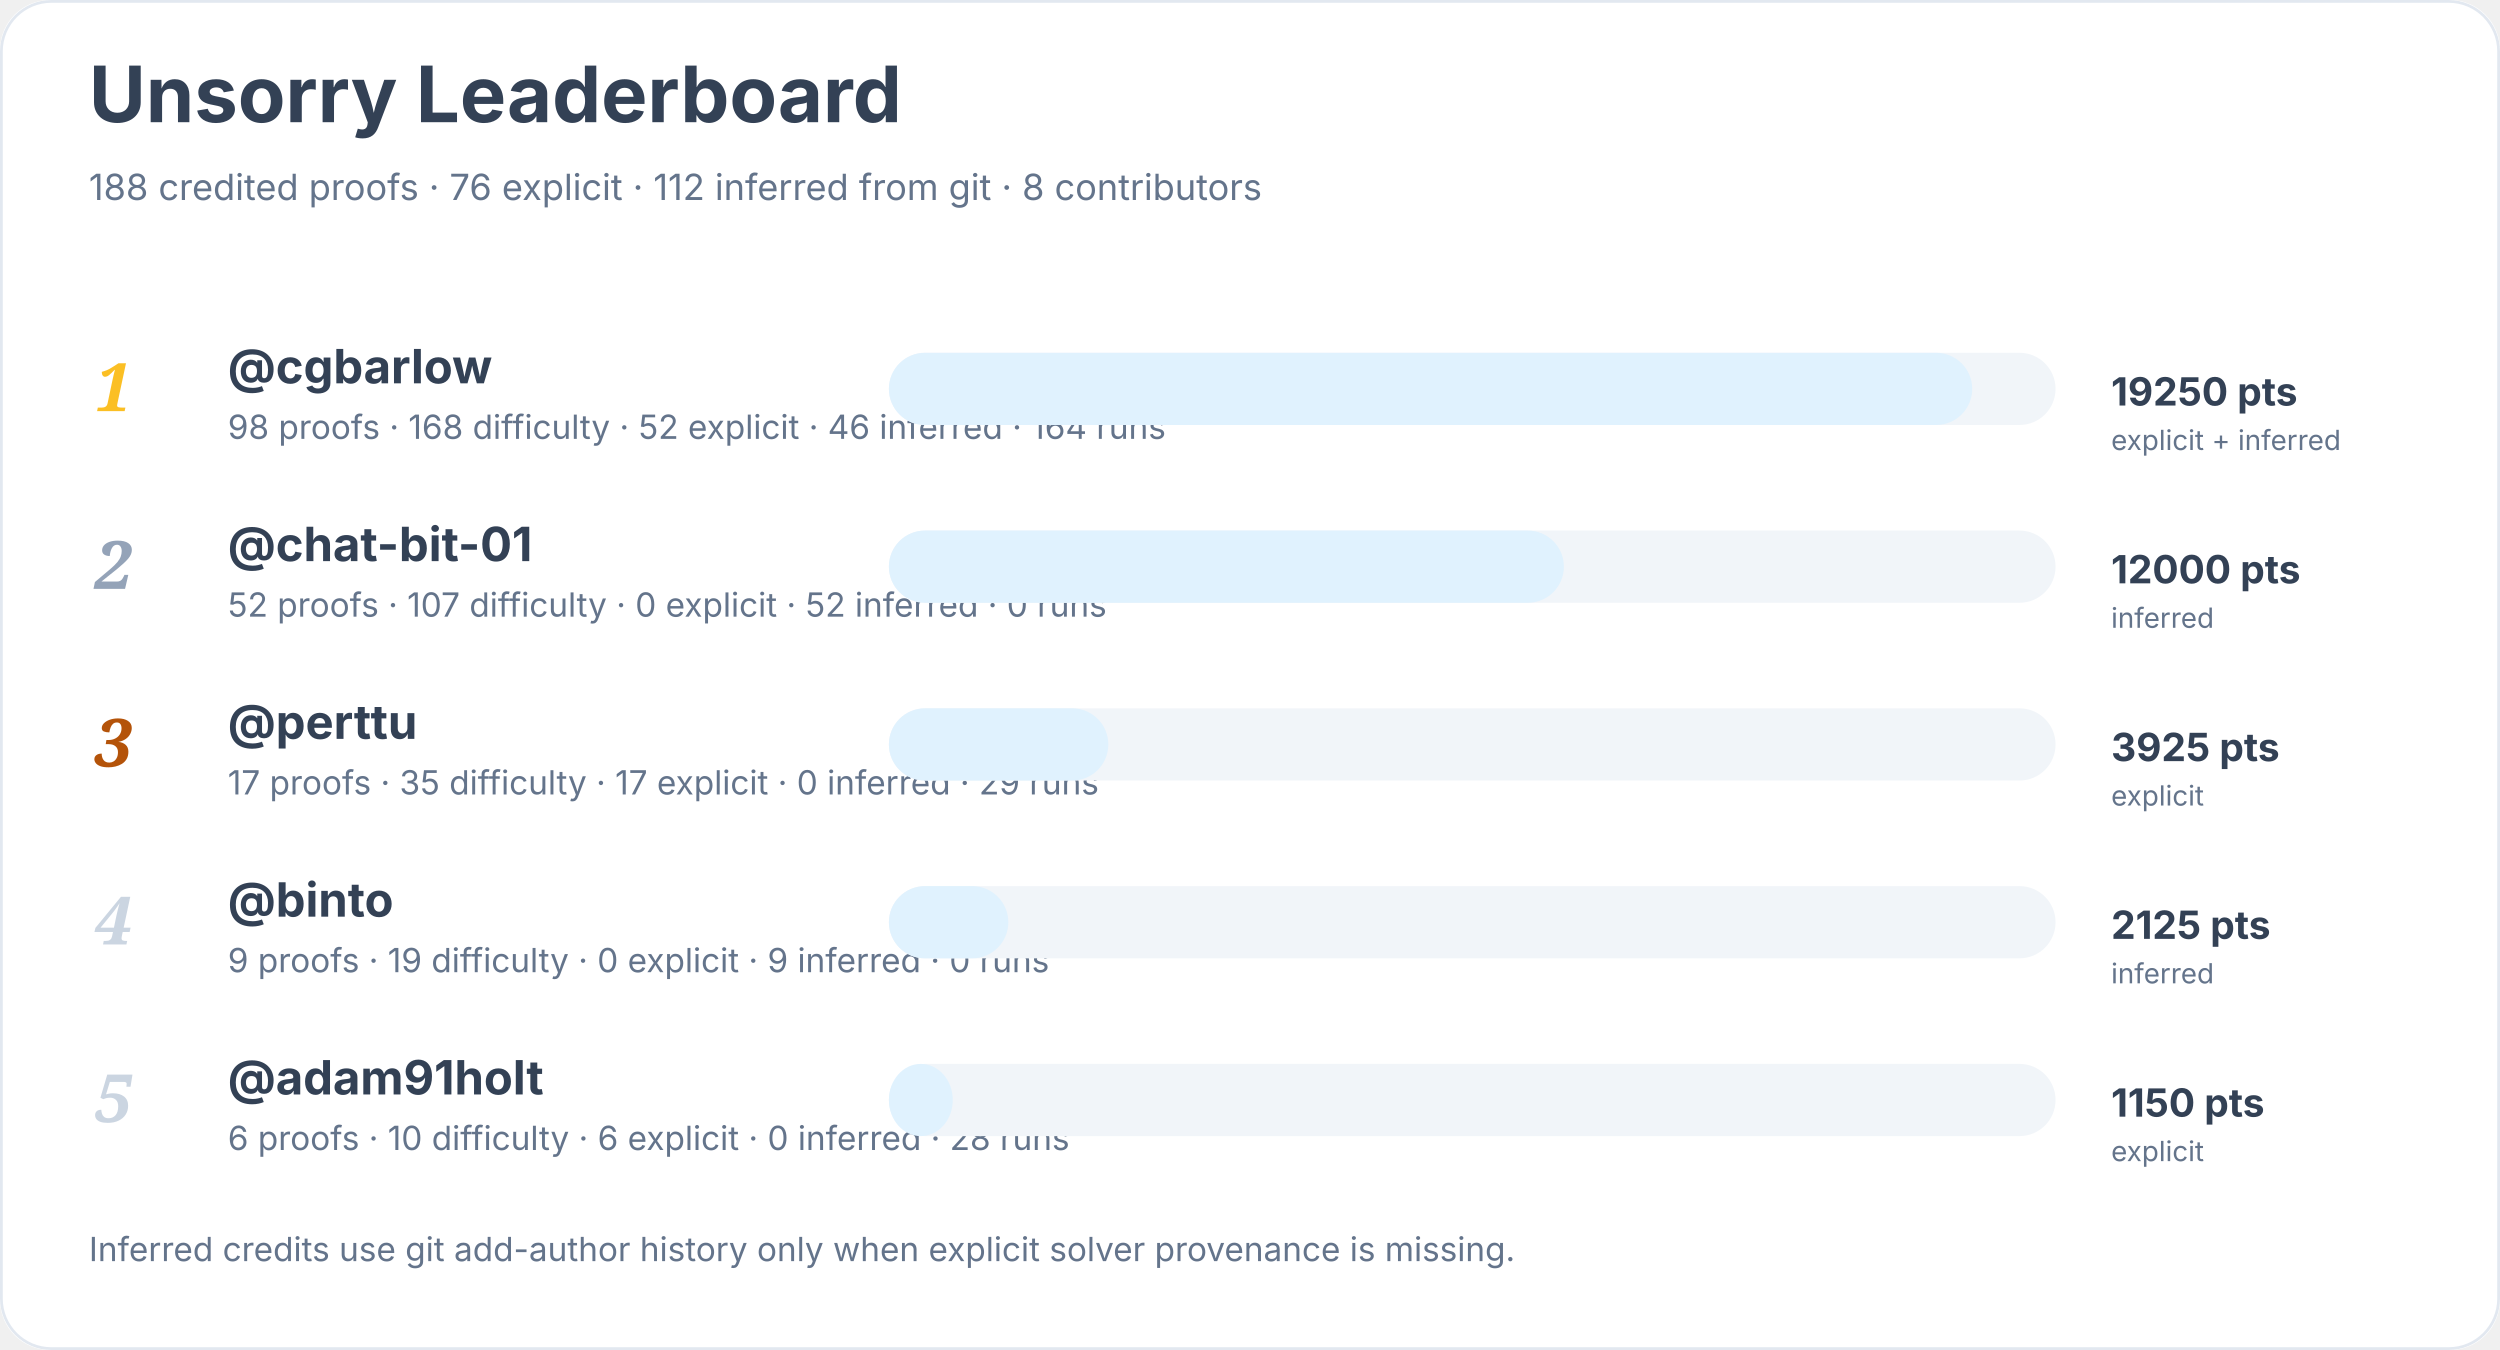
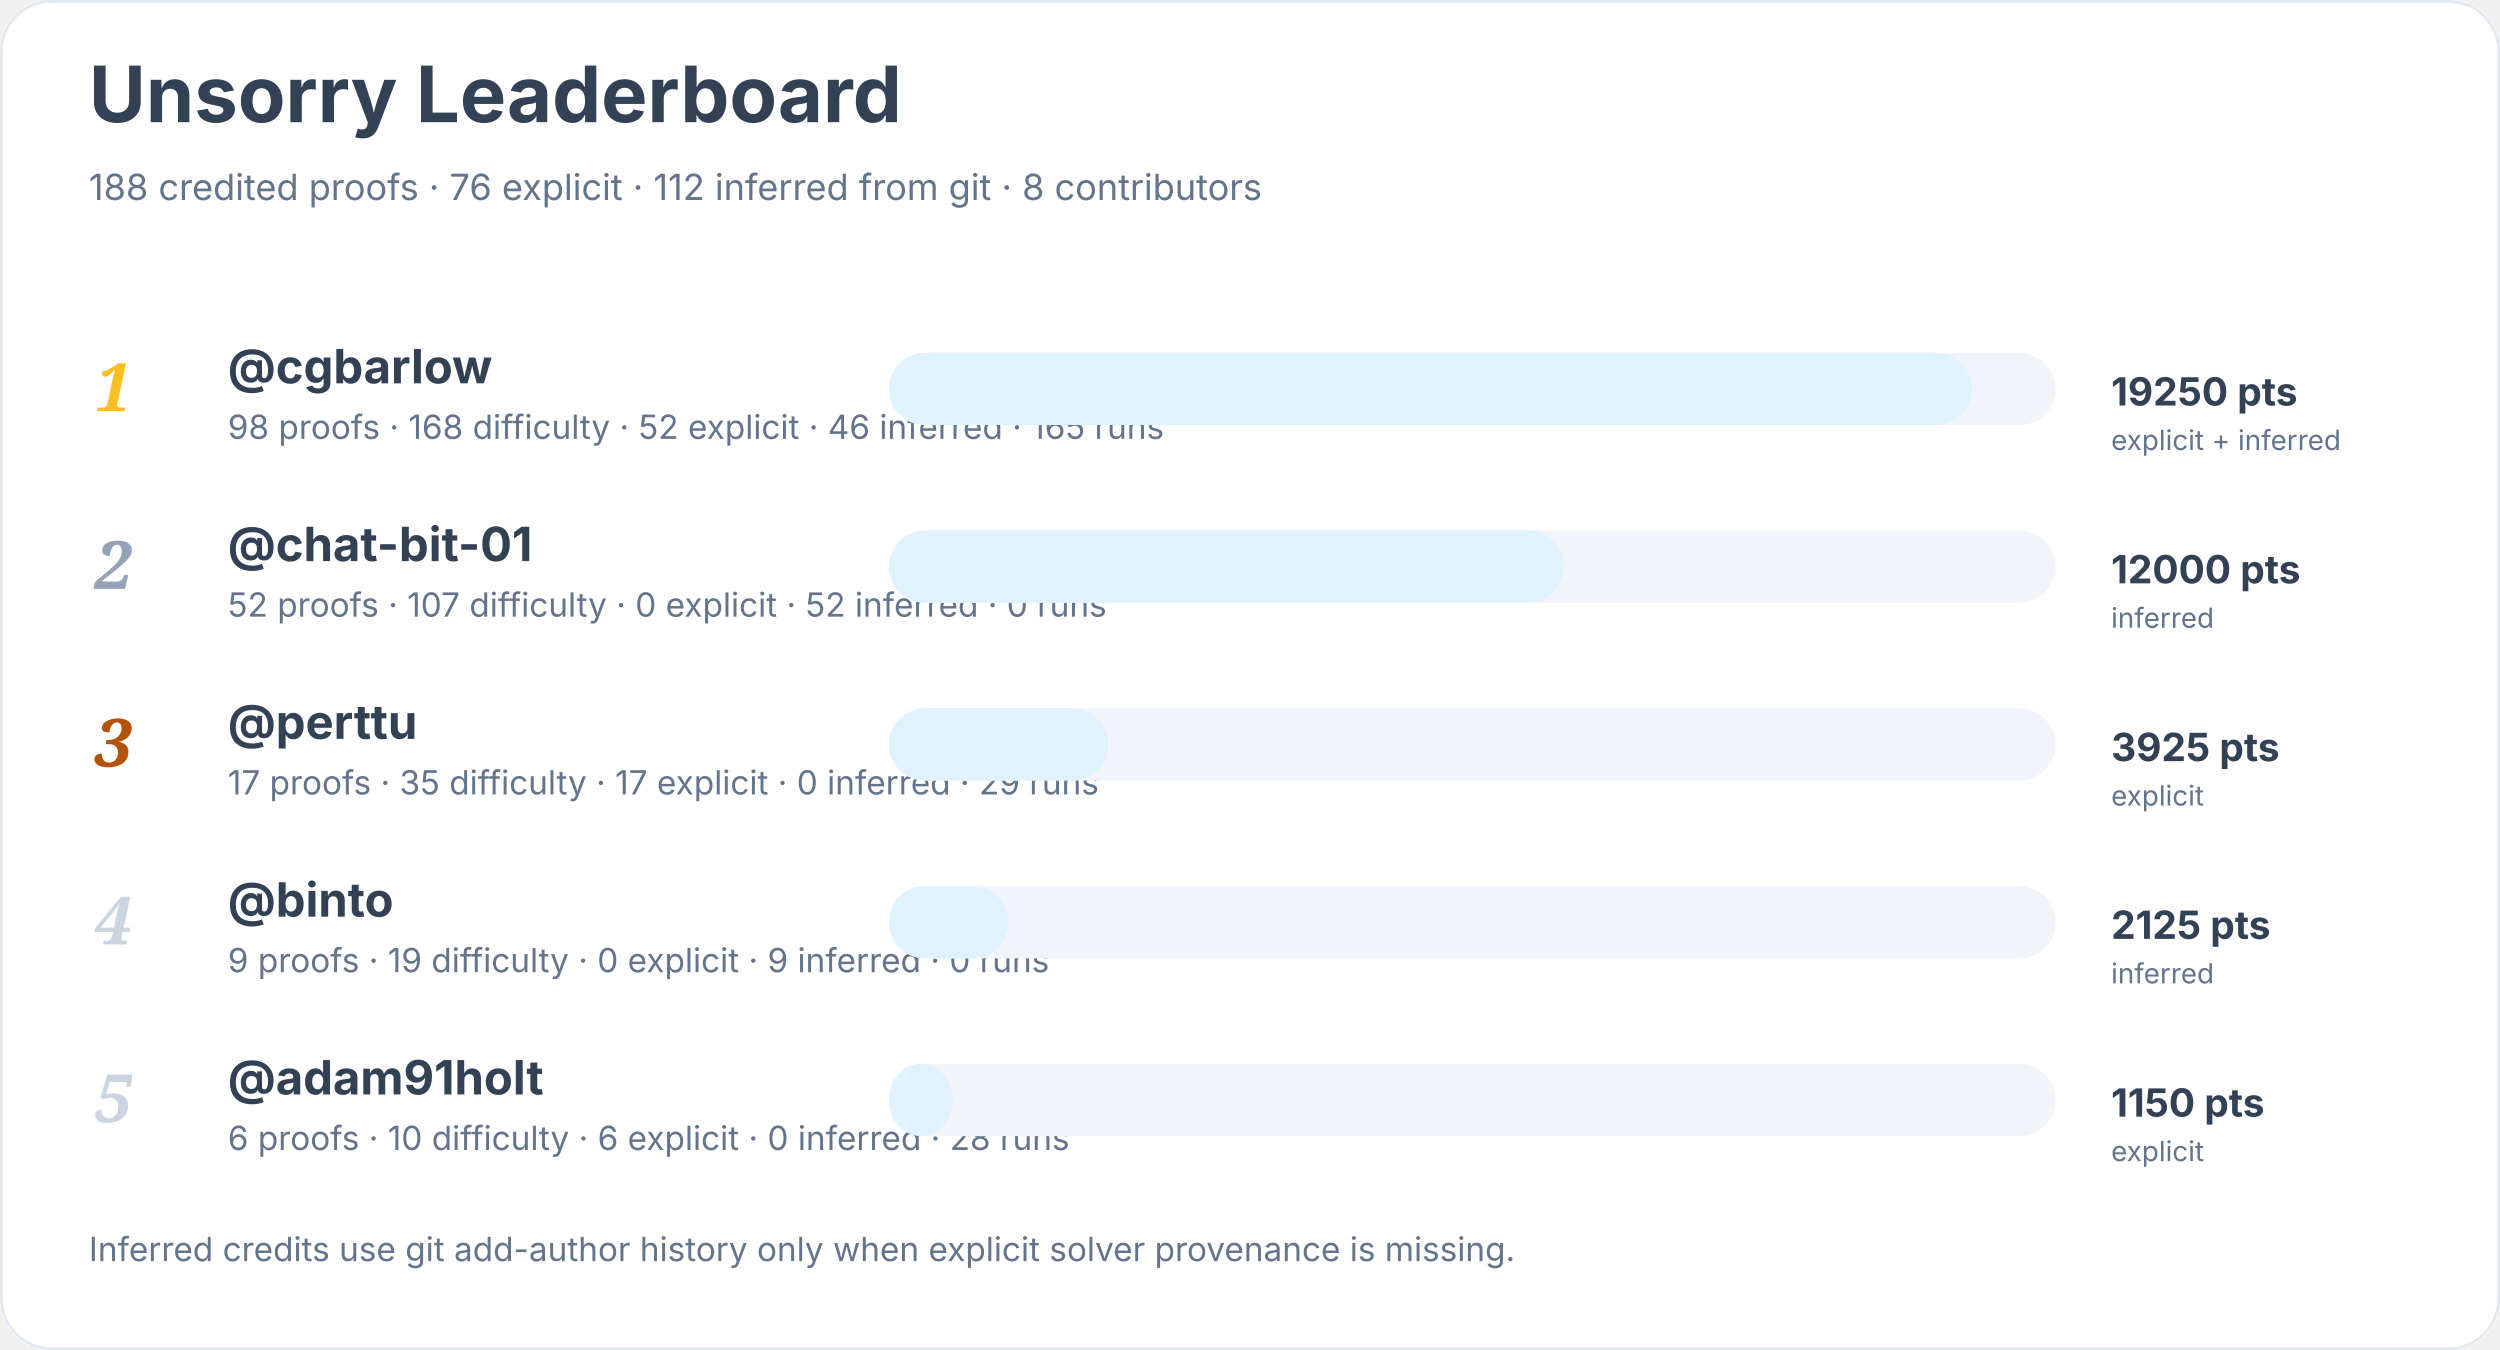
<svg xmlns="http://www.w3.org/2000/svg" width="900" height="486" viewBox="0 0 900 486" role="img" aria-labelledby="title desc">
  <rect width="900" height="100%" rx="18" fill="#ffffff" />
  <rect x="0.5" y="0.5" width="899" height="485" rx="18" fill="none" stroke="#e2e8f0" />
  <text x="32" y="44" font-family="Inter, system-ui, sans-serif" font-size="28" font-weight="700" fill="#334155">Unsorry Leaderboard</text>
  <text x="32" y="72" font-family="Inter, system-ui, sans-serif" font-size="13" fill="#64748b">188 credited proofs · 76 explicit · 112 inferred from git · 8 contributors</text>
  <text x="34" y="148" font-family="Georgia, serif" font-size="24" font-style="italic" font-weight="700" fill="#fbbf24">1</text>
  <a href="https://github.com/cgbarlow">
    <text x="82" y="138" font-family="Inter, system-ui, sans-serif" font-size="17" font-weight="650" fill="#334155">@cgbarlow</text>
  </a>
-   <text x="82" y="158" font-family="Inter, system-ui, sans-serif" font-size="12" fill="#64748b">98 proofs · 168 difficulty · 52 explicit · 46 inferred · 164 runs</text>
+   <text x="82" y="158" font-family="Inter, system-ui, sans-serif" font-size="12" fill="#64748b">98 proofs · 168 difficulty · 52 explicit · 46 inferred · 165 runs</text>
  <rect x="320" y="127" width="420" height="26" rx="13" fill="#f1f5f9" />
  <rect x="320" y="127" width="390" height="26" rx="13" fill="#e0f2fe" />
  <text x="760" y="146" font-family="Inter, system-ui, sans-serif" font-size="14" font-weight="700" fill="#334155">19250 pts</text>
  <text x="760" y="162" font-family="Inter, system-ui, sans-serif" font-size="10" fill="#64748b">explicit + inferred</text>
  <text x="34" y="212" font-family="Georgia, serif" font-size="24" font-style="italic" font-weight="700" fill="#94a3b8">2</text>
  <a href="https://github.com/chat-bit-01">
    <text x="82" y="202" font-family="Inter, system-ui, sans-serif" font-size="17" font-weight="650" fill="#334155">@chat-bit-01</text>
  </a>
  <text x="82" y="222" font-family="Inter, system-ui, sans-serif" font-size="12" fill="#64748b">52 proofs · 107 difficulty · 0 explicit · 52 inferred · 0 runs</text>
  <rect x="320" y="191" width="420" height="26" rx="13" fill="#f1f5f9" />
  <rect x="320" y="191" width="243" height="26" rx="13" fill="#e0f2fe" />
  <text x="760" y="210" font-family="Inter, system-ui, sans-serif" font-size="14" font-weight="700" fill="#334155">12000 pts</text>
  <text x="760" y="226" font-family="Inter, system-ui, sans-serif" font-size="10" fill="#64748b">inferred</text>
  <text x="34" y="276" font-family="Georgia, serif" font-size="24" font-style="italic" font-weight="700" fill="#b45309">3</text>
  <a href="https://github.com/perttu">
    <text x="82" y="266" font-family="Inter, system-ui, sans-serif" font-size="17" font-weight="650" fill="#334155">@perttu</text>
  </a>
  <text x="82" y="286" font-family="Inter, system-ui, sans-serif" font-size="12" fill="#64748b">17 proofs · 35 difficulty · 17 explicit · 0 inferred · 29 runs</text>
  <rect x="320" y="255" width="420" height="26" rx="13" fill="#f1f5f9" />
  <rect x="320" y="255" width="79" height="26" rx="13" fill="#e0f2fe" />
  <text x="760" y="274" font-family="Inter, system-ui, sans-serif" font-size="14" font-weight="700" fill="#334155">3925 pts</text>
  <text x="760" y="290" font-family="Inter, system-ui, sans-serif" font-size="10" fill="#64748b">explicit</text>
  <text x="34" y="340" font-family="Georgia, serif" font-size="24" font-style="italic" font-weight="700" fill="#cbd5e1">4</text>
  <a href="https://github.com/binto">
    <text x="82" y="330" font-family="Inter, system-ui, sans-serif" font-size="17" font-weight="650" fill="#334155">@binto</text>
  </a>
  <text x="82" y="350" font-family="Inter, system-ui, sans-serif" font-size="12" fill="#64748b">9 proofs · 19 difficulty · 0 explicit · 9 inferred · 0 runs</text>
  <rect x="320" y="319" width="420" height="26" rx="13" fill="#f1f5f9" />
  <rect x="320" y="319" width="43" height="26" rx="13" fill="#e0f2fe" />
  <text x="760" y="338" font-family="Inter, system-ui, sans-serif" font-size="14" font-weight="700" fill="#334155">2125 pts</text>
  <text x="760" y="354" font-family="Inter, system-ui, sans-serif" font-size="10" fill="#64748b">inferred</text>
  <text x="34" y="404" font-family="Georgia, serif" font-size="24" font-style="italic" font-weight="700" fill="#cbd5e1">5</text>
  <a href="https://github.com/adam91holt">
    <text x="82" y="394" font-family="Inter, system-ui, sans-serif" font-size="17" font-weight="650" fill="#334155">@adam91holt</text>
  </a>
  <text x="82" y="414" font-family="Inter, system-ui, sans-serif" font-size="12" fill="#64748b">6 proofs · 10 difficulty · 6 explicit · 0 inferred · 28 runs</text>
  <rect x="320" y="383" width="420" height="26" rx="13" fill="#f1f5f9" />
  <rect x="320" y="383" width="23" height="26" rx="13" fill="#e0f2fe" />
  <text x="760" y="402" font-family="Inter, system-ui, sans-serif" font-size="14" font-weight="700" fill="#334155">1150 pts</text>
  <text x="760" y="418" font-family="Inter, system-ui, sans-serif" font-size="10" fill="#64748b">explicit</text>
  <text x="32" y="454" font-family="Inter, system-ui, sans-serif" font-size="12" fill="#64748b">Inferred credits use git add-author history only when explicit solver provenance is missing.</text>
</svg>
